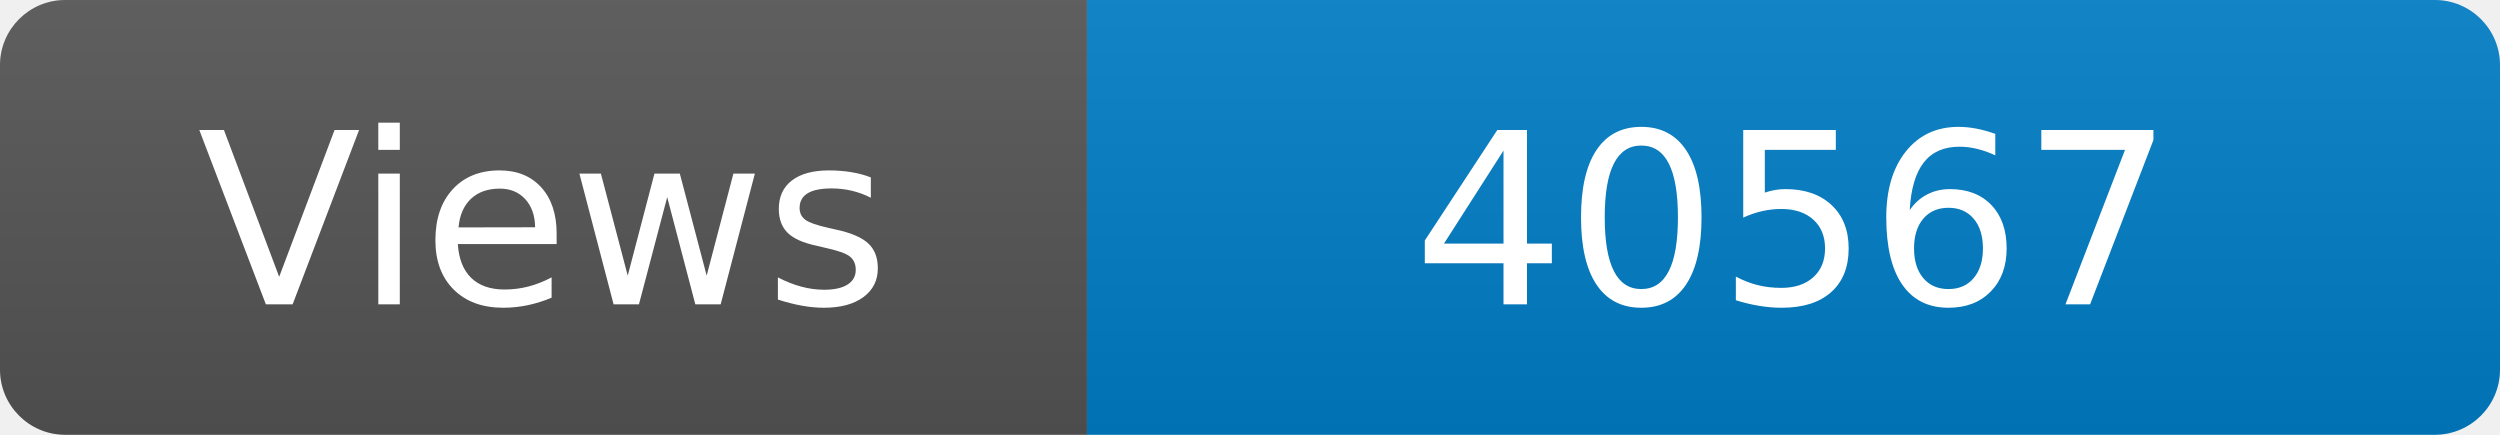
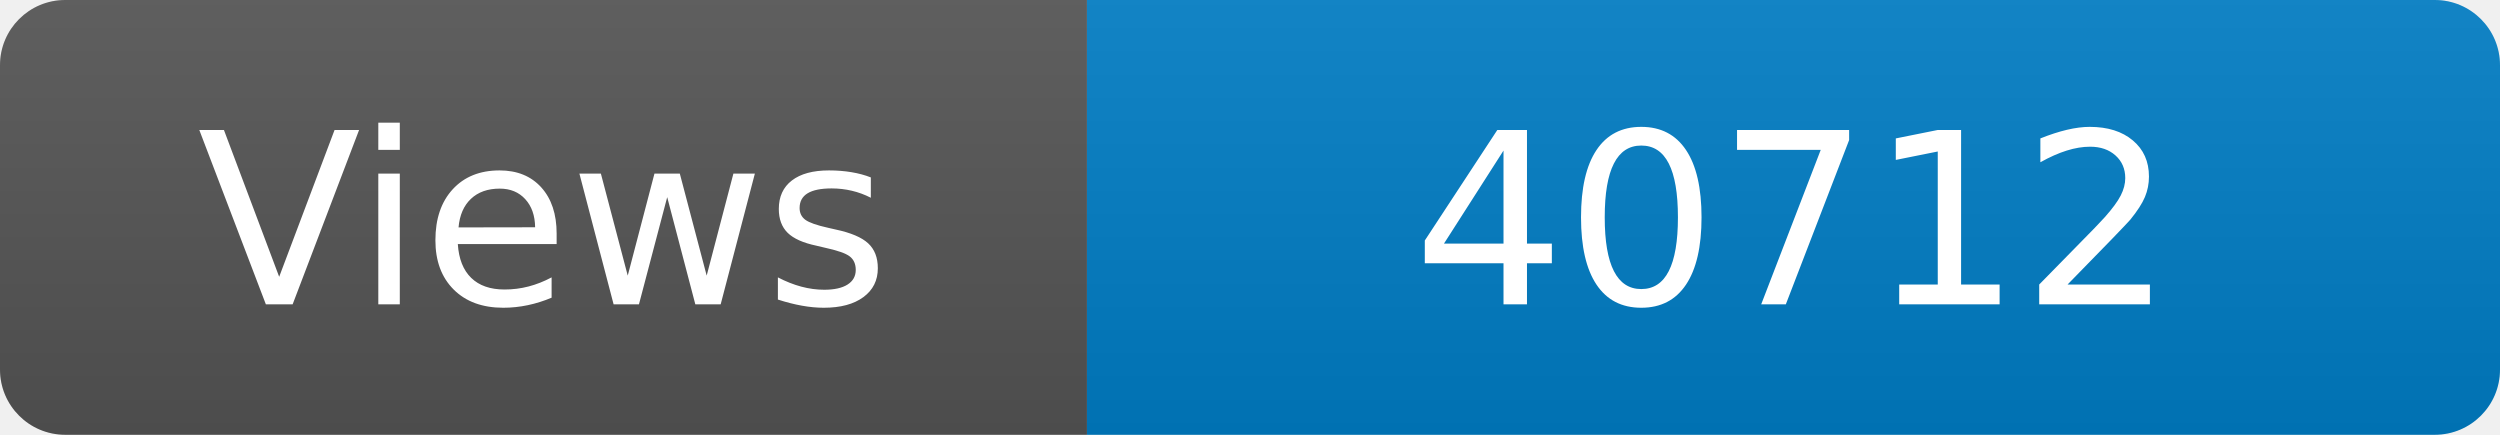
<svg xmlns="http://www.w3.org/2000/svg" width="115" height="20" role="img" aria-label="Maintained?: yes">
  <linearGradient id="s" x2="0" y2="100%">
    <stop offset="0" stop-color="#bbb" stop-opacity=".1" />
    <stop offset="1" stop-opacity=".1" />
  </linearGradient>
  <clipPath id="r">
    <rect width="115" height="20" rx="3" fill="#fff" />
  </clipPath>
  <g clip-path="url(#r)">
    <rect width="50" height="20" fill="#555" />
    <rect x="50" width="160" height="20" fill="#007ec6" />
    <rect width="115" height="20" fill="url(#s)" />
  </g>
  <g fill="#fff" text-anchor="middle" font-family="Verdana,Geneva,DejaVu Sans,sans-serif" font-size="110">
    <text x="250" y="140" transform="scale(.1)" fill="#fff">Views</text>
-     <text x="825" y="140" transform="scale(.1)" fill="#fff">40567</text>
+     <text x="825" y="140" transform="scale(.1)" fill="#fff">40712</text>
  </g>
</svg>
